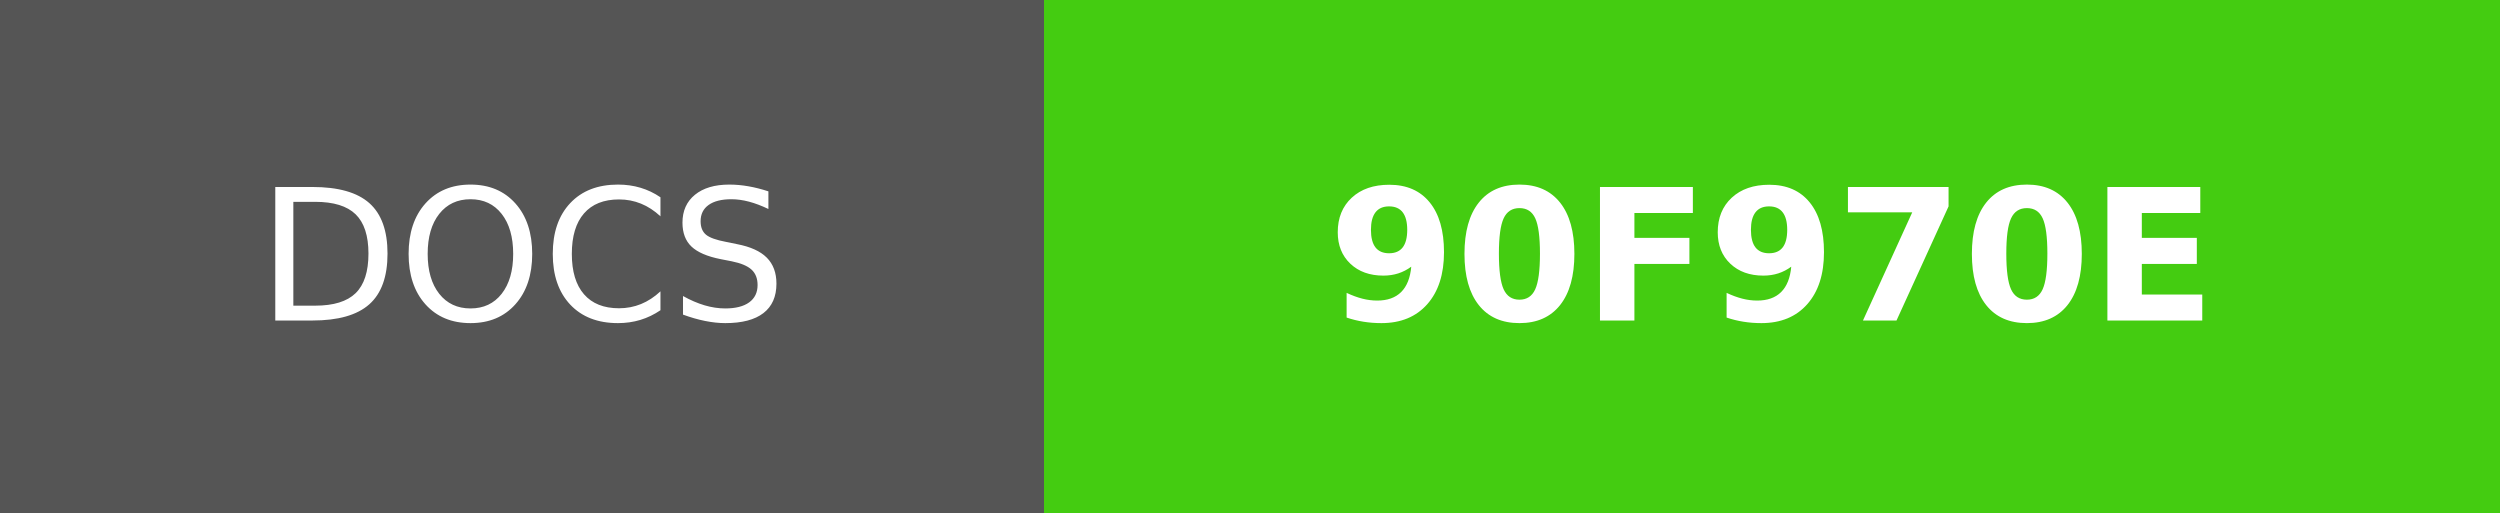
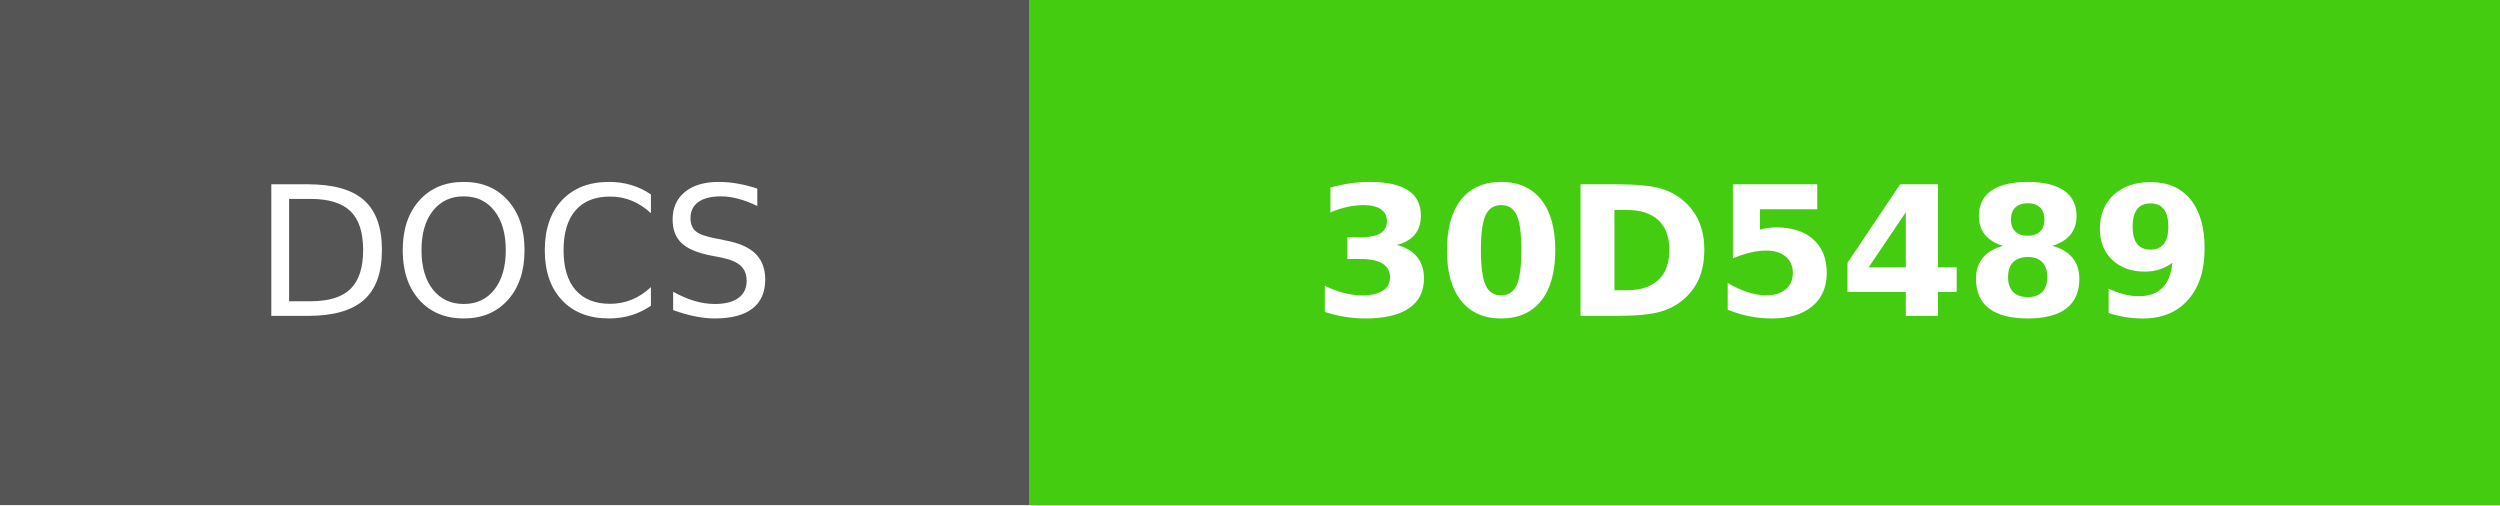
- <svg xmlns="http://www.w3.org/2000/svg" width="136.5" height="28" role="img" aria-label="DOCS: 90F970E">
+ <svg xmlns="http://www.w3.org/2000/svg" width="138.5" height="28" role="img" aria-label="DOCS: 30D5489">
  <g shape-rendering="crispEdges">
    <rect width="57" height="28" fill="#555" />
-     <rect x="57" width="79.5" height="28" fill="#4c1" />
+     <rect x="57" width="81.5" height="28" fill="#4c1" />
  </g>
  <g fill="#fff" text-anchor="middle" font-family="Verdana,Geneva,DejaVu Sans,sans-serif" text-rendering="geometricPrecision" font-size="100">
    <text fill="#fff" x="285" y="175" transform="scale(.1)" textLength="330">DOCS</text>
-     <text fill="#fff" x="967.5" y="175" font-weight="bold" transform="scale(.1)" textLength="555">90F970E</text>
+     <text fill="#fff" x="977.5" y="175" font-weight="bold" transform="scale(.1)" textLength="575">30D5489</text>
  </g>
</svg>
